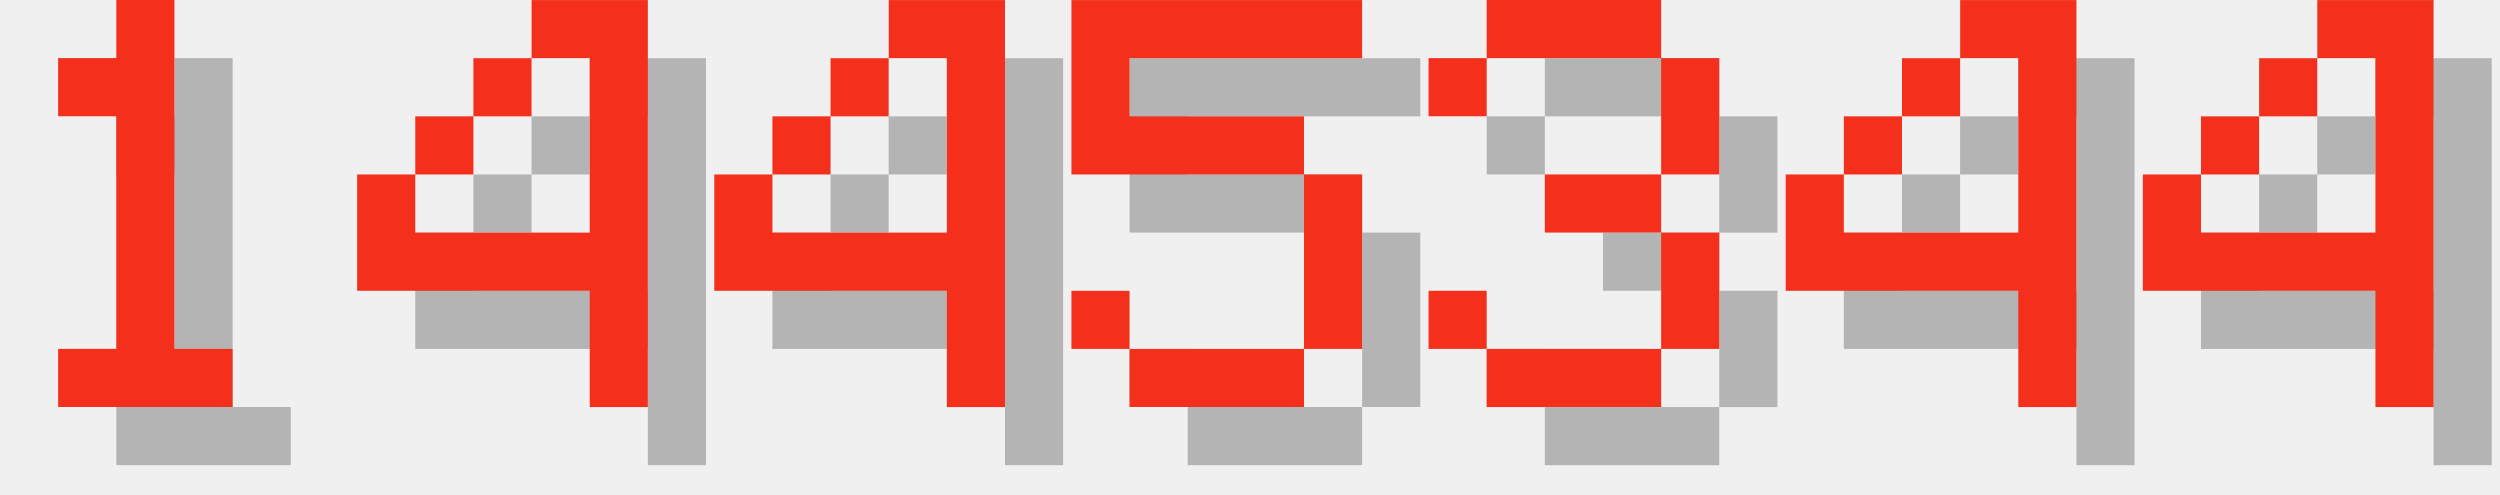
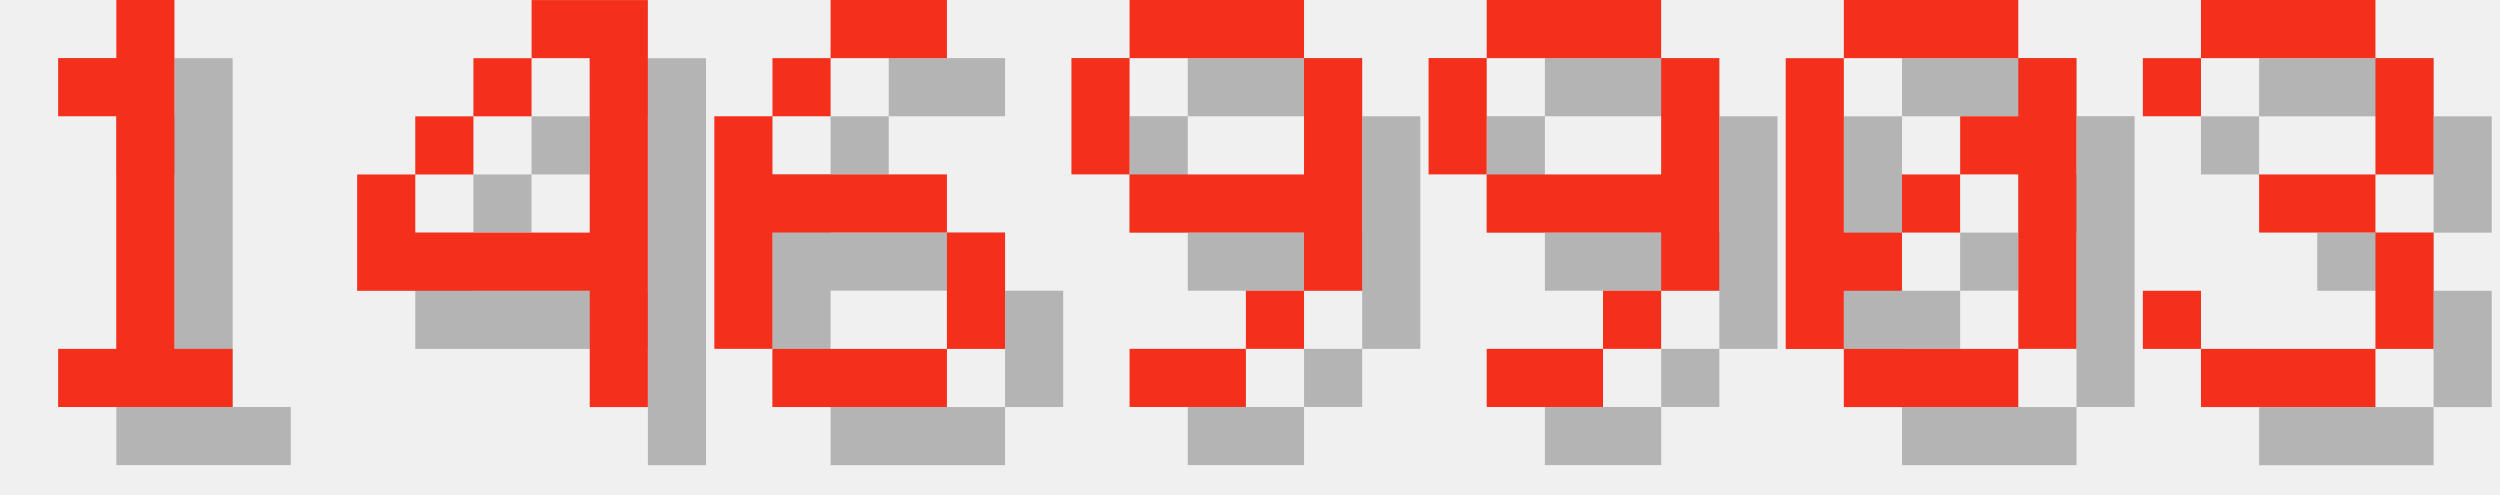
<svg xmlns="http://www.w3.org/2000/svg" version="1.1" width="182.0" height="36">
  <style>
        .text-foreground {
            fill: #F4301C;
        }
        .text-shadow {
            fill: #000000;
            fill-opacity: 0.25;
        }
    </style>
  <g class="digit" id="digit_1" transform="translate(0.0, 0), scale(4)">
    <path id="digit_1_shadow" class="text-shadow" d="m2.117 2.117v1.058h1.058v4.233h-1.058v1.058h3.175v-1.058h-1.058v-6.35h-1.058v1.058h-1.058z" fill-opacity=".5" style="paint-order:stroke fill markers" />
    <path id="digit_1_fg" class="text-foreground" d="m1.058 1.058v1.058h1.058v4.233h-1.058v1.058h3.175v-1.058h-1.058v-6.35h-1.058v1.058h-1.058z" fill="#fff" style="paint-order:stroke fill markers" />
  </g>
  <g class="digit" id="digit_4" transform="translate(26.0, 0), scale(4)">
    <path id="digit_4_shadow" class="text-shadow" d="m4.233 1.058v1.058h1.058v3.175h-3.175v-1.058h-1.058v2.117h4.233v2.117h1.058v-7.408h-2.117zm-2.117 3.175h1.058v-1.058h-1.058v1.058zm1.058-1.058h1.058v-1.058h-1.058v1.058z" fill-opacity=".5" style="paint-order:stroke fill markers" />
    <path id="digit_4_fg" class="text-foreground" d="m3.175 0v1.058h1.058v3.175h-3.175v-1.058h-1.058v2.117h4.233v2.117h1.058v-7.408h-2.117zm-2.117 3.175h1.058v-1.058h-1.058v1.058zm1.058-1.058h1.058v-1.058h-1.058v1.058z" fill="#fff" style="paint-order:stroke fill markers" />
  </g>
-   <g class="digit" id="digit_4" transform="translate(52.0, 0), scale(4)">
-     <path id="digit_4_shadow" class="text-shadow" d="m4.233 1.058v1.058h1.058v3.175h-3.175v-1.058h-1.058v2.117h4.233v2.117h1.058v-7.408h-2.117zm-2.117 3.175h1.058v-1.058h-1.058v1.058zm1.058-1.058h1.058v-1.058h-1.058v1.058z" fill-opacity=".5" style="paint-order:stroke fill markers" />
-     <path id="digit_4_fg" class="text-foreground" d="m3.175 0v1.058h1.058v3.175h-3.175v-1.058h-1.058v2.117h4.233v2.117h1.058v-7.408h-2.117zm-2.117 3.175h1.058v-1.058h-1.058v1.058zm1.058-1.058h1.058v-1.058h-1.058v1.058z" fill="#fff" style="paint-order:stroke fill markers" />
+   <g class="digit" id="digit_6" transform="translate(52.0, 0), scale(4)">
+     <path id="digit_6_shadow" class="text-shadow" d="m3.175 1.058v1.058h2.117v-1.058h-2.117zm0 1.058h-1.058v1.058h1.058v-1.058zm-1.058 1.058h-1.058v4.233h1.058v-2.117h3.175v-1.058h-3.175v-1.058zm3.175 2.117v2.117h1.058v-2.117h-1.058zm0 2.117h-3.175v1.058h3.175v-1.058z" fill-opacity=".5" style="paint-order:stroke fill markers" />
+     <path id="digit_6_fg" class="text-foreground" d="m2.117 0v1.058h2.117v-1.058h-2.117zm0 1.058h-1.058v1.058h1.058v-1.058zm-1.058 1.058h-1.058v4.233h1.058v-2.117h3.175v-1.058h-3.175v-1.058zm3.175 2.117v2.117h1.058v-2.117h-1.058zm0 2.117h-3.175v1.058h3.175v-1.058z" fill="#fff" style="paint-order:stroke fill markers" />
  </g>
-   <g class="digit" id="digit_5" transform="translate(78.0, 0), scale(4)">
-     <path id="digit_5_shadow" class="text-shadow" d="m1.058 1.058v3.175h4.233v3.175h-3.175v-1.058h-1.058v1.058h1.058v1.058h3.175v-1.058h1.058v-3.175h-1.058v-1.058h-3.175v-1.058h4.233v-1.058h-5.292z" fill-opacity=".5" style="paint-order:stroke fill markers" />
-     <path id="digit_5_fg" class="text-foreground" d="m0 0v3.175h4.233v3.175h-3.175v-1.058h-1.058v1.058h1.058v1.058h3.175v-1.058h1.058v-3.175h-1.058v-1.058h-3.175v-1.058h4.233v-1.058h-5.292z" fill="#fff" style="paint-order:stroke fill markers" />
+   <g class="digit" id="digit_9" transform="translate(78.0, 0), scale(4)">
+     <path id="digit_9_shadow" class="text-shadow" d="m2.117 1.058v1.058h3.175v-1.058h-3.175zm3.175 1.058v2.117h-3.175v1.058h3.175v1.058h1.058v-4.233h-1.058zm0 4.233h-1.058v1.058h1.058v-1.058zm-1.058 1.058h-2.117v1.058h2.117v-1.058zm-2.117-3.175v-2.117h-1.058v2.117h1.058z" fill-opacity=".5" style="paint-order:stroke fill markers" />
+     <path id="digit_9_fg" class="text-foreground" d="m1.058 0v1.058h3.175v-1.058h-3.175zm3.175 1.058v2.117h-3.175v1.058h3.175v1.058h1.058v-4.233h-1.058zm0 4.233h-1.058v1.058h1.058v-1.058zm-1.058 1.058h-2.117v1.058h2.117v-1.058zm-2.117-3.175v-2.117h-1.058v2.117h1.058z" fill="#fff" style="paint-order:stroke fill markers" />
  </g>
-   <g class="digit" id="digit_3" transform="translate(104.0, 0), scale(4)">
+   <g class="digit" id="digit_9" transform="translate(104.0, 0), scale(4)">
+     <path id="digit_9_shadow" class="text-shadow" d="m2.117 1.058v1.058h3.175v-1.058h-3.175zm3.175 1.058v2.117h-3.175v1.058h3.175v1.058h1.058v-4.233h-1.058zm0 4.233h-1.058v1.058h1.058v-1.058zm-1.058 1.058h-2.117v1.058h2.117v-1.058zm-2.117-3.175v-2.117h-1.058v2.117h1.058z" fill-opacity=".5" style="paint-order:stroke fill markers" />
+     <path id="digit_9_fg" class="text-foreground" d="m1.058 0v1.058h3.175v-1.058h-3.175zm3.175 1.058v2.117h-3.175v1.058h3.175v1.058h1.058v-4.233h-1.058zm0 4.233h-1.058v1.058h1.058v-1.058zm-1.058 1.058h-2.117v1.058h2.117v-1.058zm-2.117-3.175v-2.117h-1.058v2.117h1.058z" fill="#fff" style="paint-order:stroke fill markers" />
+   </g>
+   <g class="digit" id="digit_0" transform="translate(130.0, 0), scale(4)">
+     <path id="digit_0_shadow" class="text-shadow" d="m2.117 1.058v1.058h3.175v-1.058h-3.175zm3.175 1.058v1.058h-1.058v1.058h1.058v3.175h1.058v-5.292h-1.058zm0 5.292h-3.175v1.058h3.175v-1.058zm-3.175 0v-1.058h1.058v-1.058h-1.058v-3.175h-1.058v5.292h1.058zm1.058-2.117h1.058v-1.058h-1.058v1.058z" fill-opacity=".5" style="paint-order:stroke fill markers" />
+     <path id="digit_0_fg" class="text-foreground" d="m1.058 0v1.058h3.175v-1.058h-3.175zm3.175 1.058v1.058h-1.058v1.058h1.058v3.175h1.058v-5.292h-1.058zm0 5.292h-3.175v1.058h3.175v-1.058zm-3.175 0v-1.058h1.058v-1.058h-1.058v-3.175h-1.058v5.292h1.058zm1.058-2.117h1.058v-1.058h-1.058v1.058z" fill="#fff" style="paint-order:stroke fill markers" />
+   </g>
+   <g class="digit" id="digit_3" transform="translate(156.0, 0), scale(4)">
    <path id="digit_3_shadow" class="text-shadow" d="m1.058 2.117v1.058h1.058v-1.058h3.175v2.117h-2.117v1.058h2.117v2.117h-3.175v-1.058h-1.058v1.058h1.058v1.058h3.175v-1.058h1.058v-2.117h-1.058v-1.058h1.058v-2.117h-1.058v-1.058h-3.175v1.058h-1.058z" fill-opacity=".5" style="paint-order:stroke fill markers" />
    <path id="digit_3_fg" class="text-foreground" d="m0 1.058v1.058h1.058v-1.058h3.175v2.117h-2.117v1.058h2.117v2.117h-3.175v-1.058h-1.058v1.058h1.058v1.058h3.175v-1.058h1.058v-2.117h-1.058v-1.058h1.058v-2.117h-1.058v-1.058h-3.175v1.058h-1.058z" fill="#fff" style="paint-order:stroke fill markers" />
  </g>
-   <g class="digit" id="digit_4" transform="translate(130.0, 0), scale(4)">
-     <path id="digit_4_shadow" class="text-shadow" d="m4.233 1.058v1.058h1.058v3.175h-3.175v-1.058h-1.058v2.117h4.233v2.117h1.058v-7.408h-2.117zm-2.117 3.175h1.058v-1.058h-1.058v1.058zm1.058-1.058h1.058v-1.058h-1.058v1.058z" fill-opacity=".5" style="paint-order:stroke fill markers" />
-     <path id="digit_4_fg" class="text-foreground" d="m3.175 0v1.058h1.058v3.175h-3.175v-1.058h-1.058v2.117h4.233v2.117h1.058v-7.408h-2.117zm-2.117 3.175h1.058v-1.058h-1.058v1.058zm1.058-1.058h1.058v-1.058h-1.058v1.058z" fill="#fff" style="paint-order:stroke fill markers" />
-   </g>
-   <g class="digit" id="digit_4" transform="translate(156.0, 0), scale(4)">
-     <path id="digit_4_shadow" class="text-shadow" d="m4.233 1.058v1.058h1.058v3.175h-3.175v-1.058h-1.058v2.117h4.233v2.117h1.058v-7.408h-2.117zm-2.117 3.175h1.058v-1.058h-1.058v1.058zm1.058-1.058h1.058v-1.058h-1.058v1.058z" fill-opacity=".5" style="paint-order:stroke fill markers" />
-     <path id="digit_4_fg" class="text-foreground" d="m3.175 0v1.058h1.058v3.175h-3.175v-1.058h-1.058v2.117h4.233v2.117h1.058v-7.408h-2.117zm-2.117 3.175h1.058v-1.058h-1.058v1.058zm1.058-1.058h1.058v-1.058h-1.058v1.058z" fill="#fff" style="paint-order:stroke fill markers" />
-   </g>
</svg>
